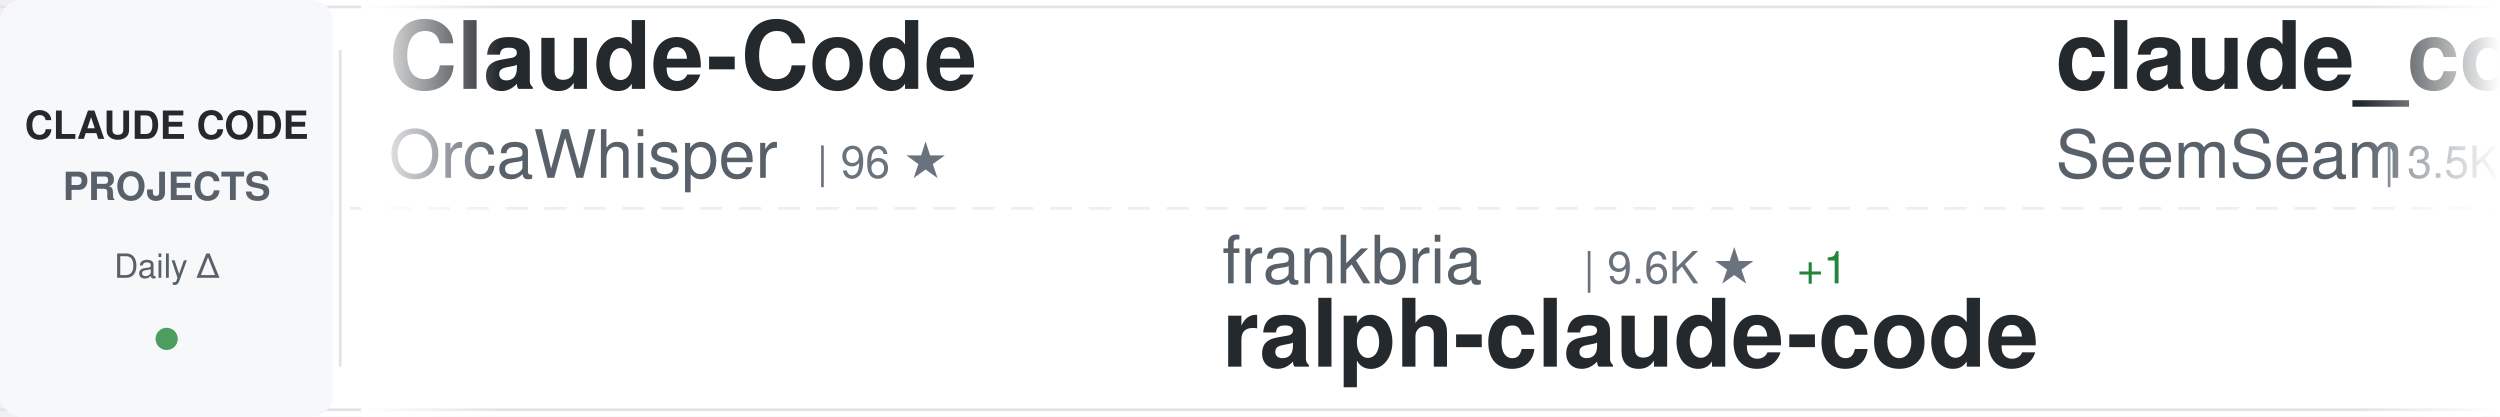
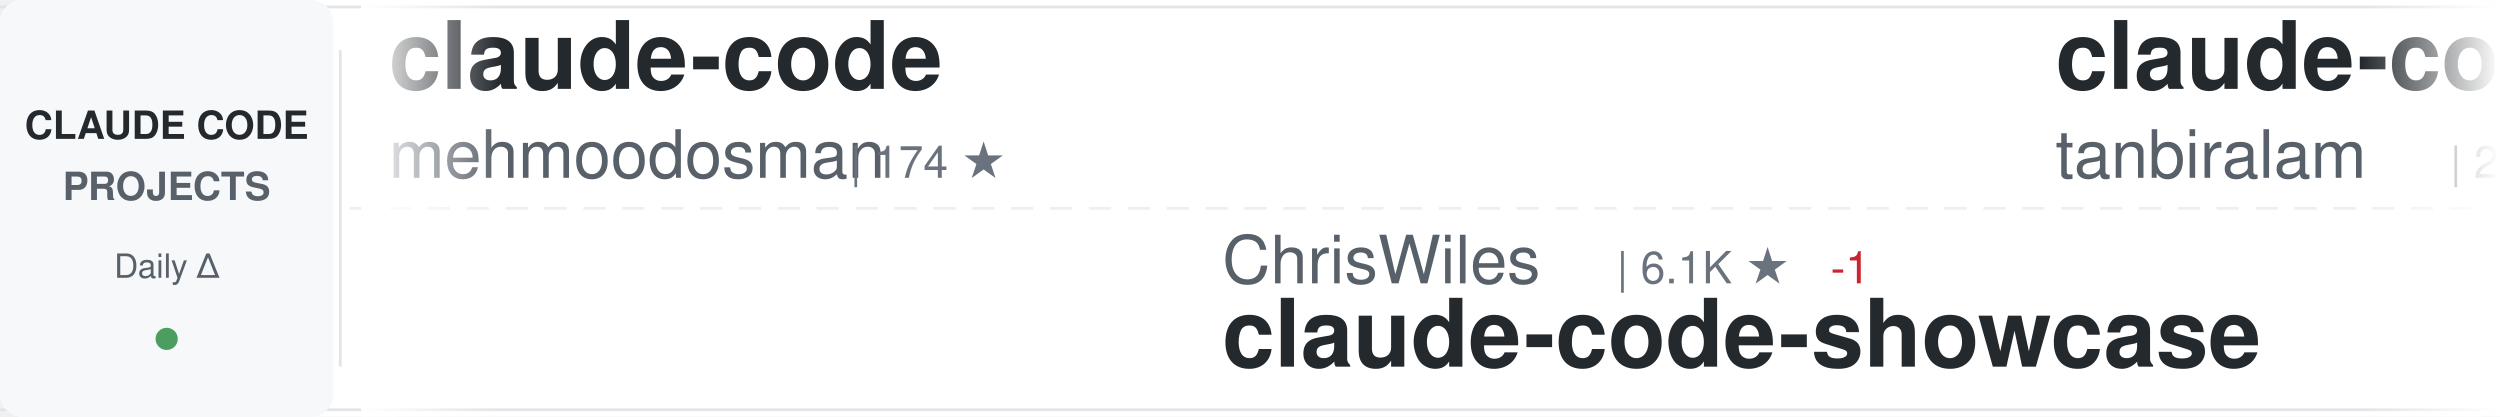
<svg xmlns="http://www.w3.org/2000/svg" width="900" height="150">
  <defs>
    <linearGradient id="awesomeLeftFade" x1="0%" y1="0%" x2="100%" y2="0%">
      <stop offset="0%" style="stop-color:#ffffff;stop-opacity:1" />
      <stop offset="100%" style="stop-color:#ffffff;stop-opacity:0" />
    </linearGradient>
    <linearGradient id="awesomeRightFade" x1="0%" y1="0%" x2="100%" y2="0%">
      <stop offset="0%" style="stop-color:#ffffff;stop-opacity:0" />
      <stop offset="100%" style="stop-color:#ffffff;stop-opacity:1" />
    </linearGradient>
  </defs>
  <rect width="900" height="150" fill="#ffffff" rx="8" />
  <rect x="0" y="2" width="900" height="1" fill="#e1e4e8" />
  <rect x="0" y="147" width="900" height="1" fill="#e1e4e8" />
  <line x1="0" y1="75" x2="900" y2="75" stroke="#e1e4e8" stroke-width="1" stroke-dasharray="8 6" opacity="0.6" />
  <rect x="0" y="0" width="120" height="150" fill="#f6f8fa" rx="8" />
  <text x="60" y="50" font-family="-apple-system, BlinkMacSystemFont, 'Segoe UI', Helvetica, Arial, sans-serif" font-size="14" font-weight="600" fill="#24292e" text-anchor="middle">CLAUDE CODE</text>
  <text x="60" y="72" font-family="-apple-system, BlinkMacSystemFont, 'Segoe UI', Helvetica, Arial, sans-serif" font-size="14" font-weight="600" fill="#586069" text-anchor="middle">PROJECTS</text>
  <text x="60" y="100" font-family="-apple-system, BlinkMacSystemFont, 'Segoe UI', Helvetica, Arial, sans-serif" font-size="12" font-weight="500" fill="#586069" text-anchor="middle">Daily Δ</text>
  <circle cx="60" cy="122" r="4" fill="#22863a" opacity="0.8" />
  <rect x="122" y="18" width="1" height="114" fill="#e1e4e8" />
  <clipPath id="awesomeTickerClip">
    <rect x="130" y="0" width="770" height="150" />
  </clipPath>
  <g clip-path="url(#awesomeTickerClip)">
    <g id="awesomeTickerItems">
      <animateTransform attributeName="transform" attributeType="XML" type="translate" from="0 0" to="-3000 0" dur="54s" repeatCount="indefinite" />
      <g transform="translate(0, 0)">
-         <text x="140" y="32" font-family="-apple-system, BlinkMacSystemFont, 'Segoe UI', Helvetica, Arial, sans-serif" font-size="34" font-weight="600" fill="#24292e">Claude-Code</text>
-         <text x="140" y="64" font-family="-apple-system, BlinkMacSystemFont, 'Segoe UI', Helvetica, Arial, sans-serif" font-size="24" font-weight="400" fill="#586069">OrcaWhisper</text>
-         <text x="294" y="64" font-family="-apple-system, BlinkMacSystemFont, 'Segoe UI', Helvetica, Arial, sans-serif" font-size="16" font-weight="500" fill="#6a737d">| 96 ★</text>
+         <text x="140" y="32" font-family="-apple-system, BlinkMacSystemFont, 'Segoe UI', Helvetica, Arial, sans-serif" font-size="34" font-weight="600" fill="#24292e">claude-code</text>
+         <text x="140" y="64" font-family="-apple-system, BlinkMacSystemFont, 'Segoe UI', Helvetica, Arial, sans-serif" font-size="24" font-weight="400" fill="#586069">mehmoodosman</text>
+         <text x="306" y="64" font-family="-apple-system, BlinkMacSystemFont, 'Segoe UI', Helvetica, Arial, sans-serif" font-size="16" font-weight="500" fill="#6a737d">| 174 ★</text>
      </g>
      <g transform="translate(300, 0)">
-         <text x="140" y="102" font-family="-apple-system, BlinkMacSystemFont, 'Segoe UI', Helvetica, Arial, sans-serif" font-size="24" font-weight="400" fill="#586069">frankbria</text>
-         <text x="270" y="102" font-family="-apple-system, BlinkMacSystemFont, 'Segoe UI', Helvetica, Arial, sans-serif" font-size="16" font-weight="500" fill="#6a737d">| 9.6K ★</text>
-         <text x="347" y="102" font-family="-apple-system, BlinkMacSystemFont, 'Segoe UI', Helvetica, Arial, sans-serif" font-size="16" font-weight="500" fill="#22863a"> +1</text>
-         <text x="140" y="132" font-family="-apple-system, BlinkMacSystemFont, 'Segoe UI', Helvetica, Arial, sans-serif" font-size="34" font-weight="600" fill="#24292e">ralph-claude-code</text>
+         <text x="140" y="102" font-family="-apple-system, BlinkMacSystemFont, 'Segoe UI', Helvetica, Arial, sans-serif" font-size="24" font-weight="400" fill="#586069">ChrisWiles</text>
+         <text x="282" y="102" font-family="-apple-system, BlinkMacSystemFont, 'Segoe UI', Helvetica, Arial, sans-serif" font-size="16" font-weight="500" fill="#6a737d">| 6.1K ★</text>
+         <text x="359" y="102" font-family="-apple-system, BlinkMacSystemFont, 'Segoe UI', Helvetica, Arial, sans-serif" font-size="16" font-weight="500" fill="#cb2431"> -1</text>
+         <text x="140" y="132" font-family="-apple-system, BlinkMacSystemFont, 'Segoe UI', Helvetica, Arial, sans-serif" font-size="34" font-weight="600" fill="#24292e">claude-code-showcase</text>
      </g>
      <g transform="translate(600, 0)">
-         <text x="140" y="32" font-family="-apple-system, BlinkMacSystemFont, 'Segoe UI', Helvetica, Arial, sans-serif" font-size="34" font-weight="600" fill="#24292e">claude_codex_bridge</text>
-         <text x="140" y="64" font-family="-apple-system, BlinkMacSystemFont, 'Segoe UI', Helvetica, Arial, sans-serif" font-size="24" font-weight="400" fill="#586069">SeemSeam</text>
-         <text x="258" y="64" font-family="-apple-system, BlinkMacSystemFont, 'Segoe UI', Helvetica, Arial, sans-serif" font-size="16" font-weight="500" fill="#6a737d">| 3.5K ★</text>
-         <text x="335" y="64" font-family="-apple-system, BlinkMacSystemFont, 'Segoe UI', Helvetica, Arial, sans-serif" font-size="16" font-weight="500" fill="#22863a"> +3</text>
+         <text x="140" y="32" font-family="-apple-system, BlinkMacSystemFont, 'Segoe UI', Helvetica, Arial, sans-serif" font-size="34" font-weight="600" fill="#24292e">claude-code</text>
+         <text x="140" y="64" font-family="-apple-system, BlinkMacSystemFont, 'Segoe UI', Helvetica, Arial, sans-serif" font-size="24" font-weight="400" fill="#586069">tanbiralam</text>
+         <text x="282" y="64" font-family="-apple-system, BlinkMacSystemFont, 'Segoe UI', Helvetica, Arial, sans-serif" font-size="16" font-weight="500" fill="#6a737d">| 2.3K ★</text>
+         <text x="359" y="64" font-family="-apple-system, BlinkMacSystemFont, 'Segoe UI', Helvetica, Arial, sans-serif" font-size="16" font-weight="500" fill="#22863a"> +1</text>
      </g>
      <g transform="translate(900, 0)">
-         <text x="140" y="102" font-family="-apple-system, BlinkMacSystemFont, 'Segoe UI', Helvetica, Arial, sans-serif" font-size="24" font-weight="400" fill="#586069">digitalsamba</text>
-         <text x="306" y="102" font-family="-apple-system, BlinkMacSystemFont, 'Segoe UI', Helvetica, Arial, sans-serif" font-size="16" font-weight="500" fill="#6a737d">| 2.1K ★</text>
-         <text x="140" y="132" font-family="-apple-system, BlinkMacSystemFont, 'Segoe UI', Helvetica, Arial, sans-serif" font-size="34" font-weight="600" fill="#24292e">claude-code-video-toolki...</text>
+         <text x="140" y="102" font-family="-apple-system, BlinkMacSystemFont, 'Segoe UI', Helvetica, Arial, sans-serif" font-size="24" font-weight="400" fill="#586069">affaan-m</text>
+         <text x="258" y="102" font-family="-apple-system, BlinkMacSystemFont, 'Segoe UI', Helvetica, Arial, sans-serif" font-size="16" font-weight="500" fill="#6a737d">| 259.0K ★</text>
+         <text x="353" y="102" font-family="-apple-system, BlinkMacSystemFont, 'Segoe UI', Helvetica, Arial, sans-serif" font-size="16" font-weight="500" fill="#22863a"> +283</text>
+         <text x="140" y="132" font-family="-apple-system, BlinkMacSystemFont, 'Segoe UI', Helvetica, Arial, sans-serif" font-size="34" font-weight="600" fill="#24292e">ECC</text>
      </g>
      <g transform="translate(1200, 0)">
-         <text x="140" y="32" font-family="-apple-system, BlinkMacSystemFont, 'Segoe UI', Helvetica, Arial, sans-serif" font-size="34" font-weight="600" fill="#24292e">claude-coder</text>
-         <text x="140" y="64" font-family="-apple-system, BlinkMacSystemFont, 'Segoe UI', Helvetica, Arial, sans-serif" font-size="24" font-weight="400" fill="#586069">kodu-ai</text>
-         <text x="246" y="64" font-family="-apple-system, BlinkMacSystemFont, 'Segoe UI', Helvetica, Arial, sans-serif" font-size="16" font-weight="500" fill="#6a737d">| 5.2K ★</text>
+         <text x="140" y="32" font-family="-apple-system, BlinkMacSystemFont, 'Segoe UI', Helvetica, Arial, sans-serif" font-size="34" font-weight="600" fill="#24292e">claude-code-rev</text>
+         <text x="140" y="64" font-family="-apple-system, BlinkMacSystemFont, 'Segoe UI', Helvetica, Arial, sans-serif" font-size="24" font-weight="400" fill="#586069">oboard</text>
+         <text x="234" y="64" font-family="-apple-system, BlinkMacSystemFont, 'Segoe UI', Helvetica, Arial, sans-serif" font-size="16" font-weight="500" fill="#6a737d">| 3.3K ★</text>
      </g>
      <g transform="translate(1500, 0)">
-         <text x="140" y="102" font-family="-apple-system, BlinkMacSystemFont, 'Segoe UI', Helvetica, Arial, sans-serif" font-size="24" font-weight="400" fill="#586069">sugyan</text>
-         <text x="234" y="102" font-family="-apple-system, BlinkMacSystemFont, 'Segoe UI', Helvetica, Arial, sans-serif" font-size="16" font-weight="500" fill="#6a737d">| 1.1K ★</text>
-         <text x="140" y="132" font-family="-apple-system, BlinkMacSystemFont, 'Segoe UI', Helvetica, Arial, sans-serif" font-size="34" font-weight="600" fill="#24292e">claude-code-webui</text>
+         <text x="140" y="102" font-family="-apple-system, BlinkMacSystemFont, 'Segoe UI', Helvetica, Arial, sans-serif" font-size="24" font-weight="400" fill="#586069">overwirehq</text>
+         <text x="282" y="102" font-family="-apple-system, BlinkMacSystemFont, 'Segoe UI', Helvetica, Arial, sans-serif" font-size="16" font-weight="500" fill="#6a737d">| 2.8K ★</text>
+         <text x="140" y="132" font-family="-apple-system, BlinkMacSystemFont, 'Segoe UI', Helvetica, Arial, sans-serif" font-size="34" font-weight="600" fill="#24292e">claude-code-telegram</text>
      </g>
      <g transform="translate(1800, 0)">
-         <text x="140" y="32" font-family="-apple-system, BlinkMacSystemFont, 'Segoe UI', Helvetica, Arial, sans-serif" font-size="34" font-weight="600" fill="#24292e">how-claude-code-works</text>
-         <text x="140" y="64" font-family="-apple-system, BlinkMacSystemFont, 'Segoe UI', Helvetica, Arial, sans-serif" font-size="24" font-weight="400" fill="#586069">Windy3f3f3f3f</text>
-         <text x="318" y="64" font-family="-apple-system, BlinkMacSystemFont, 'Segoe UI', Helvetica, Arial, sans-serif" font-size="16" font-weight="500" fill="#6a737d">| 3.6K ★</text>
-         <text x="395" y="64" font-family="-apple-system, BlinkMacSystemFont, 'Segoe UI', Helvetica, Arial, sans-serif" font-size="16" font-weight="500" fill="#22863a"> +6</text>
+         <text x="140" y="32" font-family="-apple-system, BlinkMacSystemFont, 'Segoe UI', Helvetica, Arial, sans-serif" font-size="34" font-weight="600" fill="#24292e">free-claude-code</text>
+         <text x="140" y="64" font-family="-apple-system, BlinkMacSystemFont, 'Segoe UI', Helvetica, Arial, sans-serif" font-size="24" font-weight="400" fill="#586069">Alishahryar1</text>
+         <text x="306" y="64" font-family="-apple-system, BlinkMacSystemFont, 'Segoe UI', Helvetica, Arial, sans-serif" font-size="16" font-weight="500" fill="#6a737d">| 55.0K ★</text>
+         <text x="392" y="64" font-family="-apple-system, BlinkMacSystemFont, 'Segoe UI', Helvetica, Arial, sans-serif" font-size="16" font-weight="500" fill="#22863a"> +32</text>
      </g>
      <g transform="translate(2100, 0)">
-         <text x="140" y="102" font-family="-apple-system, BlinkMacSystemFont, 'Segoe UI', Helvetica, Arial, sans-serif" font-size="24" font-weight="400" fill="#586069">shanraisshan</text>
-         <text x="306" y="102" font-family="-apple-system, BlinkMacSystemFont, 'Segoe UI', Helvetica, Arial, sans-serif" font-size="16" font-weight="500" fill="#6a737d">| 65.9K ★</text>
-         <text x="392" y="102" font-family="-apple-system, BlinkMacSystemFont, 'Segoe UI', Helvetica, Arial, sans-serif" font-size="16" font-weight="500" fill="#22863a"> +8</text>
-         <text x="140" y="132" font-family="-apple-system, BlinkMacSystemFont, 'Segoe UI', Helvetica, Arial, sans-serif" font-size="34" font-weight="600" fill="#24292e">claude-code-best-practic...</text>
+         <text x="140" y="102" font-family="-apple-system, BlinkMacSystemFont, 'Segoe UI', Helvetica, Arial, sans-serif" font-size="24" font-weight="400" fill="#586069">lowcortisolprogrammer</text>
+         <text x="414" y="102" font-family="-apple-system, BlinkMacSystemFont, 'Segoe UI', Helvetica, Arial, sans-serif" font-size="16" font-weight="500" fill="#6a737d">| 171 ★</text>
+         <text x="140" y="132" font-family="-apple-system, BlinkMacSystemFont, 'Segoe UI', Helvetica, Arial, sans-serif" font-size="34" font-weight="600" fill="#24292e">claude-code</text>
      </g>
      <g transform="translate(2400, 0)">
-         <text x="140" y="32" font-family="-apple-system, BlinkMacSystemFont, 'Segoe UI', Helvetica, Arial, sans-serif" font-size="34" font-weight="600" fill="#24292e">claude-code-router</text>
-         <text x="140" y="64" font-family="-apple-system, BlinkMacSystemFont, 'Segoe UI', Helvetica, Arial, sans-serif" font-size="24" font-weight="400" fill="#586069">musistudio</text>
-         <text x="282" y="64" font-family="-apple-system, BlinkMacSystemFont, 'Segoe UI', Helvetica, Arial, sans-serif" font-size="16" font-weight="500" fill="#6a737d">| 37.2K ★</text>
-         <text x="368" y="64" font-family="-apple-system, BlinkMacSystemFont, 'Segoe UI', Helvetica, Arial, sans-serif" font-size="16" font-weight="500" fill="#22863a"> +5</text>
+         <text x="140" y="32" font-family="-apple-system, BlinkMacSystemFont, 'Segoe UI', Helvetica, Arial, sans-serif" font-size="34" font-weight="600" fill="#24292e">claude-code-harness</text>
+         <text x="140" y="64" font-family="-apple-system, BlinkMacSystemFont, 'Segoe UI', Helvetica, Arial, sans-serif" font-size="24" font-weight="400" fill="#586069">Chachamaru127</text>
+         <text x="318" y="64" font-family="-apple-system, BlinkMacSystemFont, 'Segoe UI', Helvetica, Arial, sans-serif" font-size="16" font-weight="500" fill="#6a737d">| 3.1K ★</text>
+         <text x="395" y="64" font-family="-apple-system, BlinkMacSystemFont, 'Segoe UI', Helvetica, Arial, sans-serif" font-size="16" font-weight="500" fill="#cb2431"> -1</text>
      </g>
      <g transform="translate(2700, 0)">
-         <text x="140" y="102" font-family="-apple-system, BlinkMacSystemFont, 'Segoe UI', Helvetica, Arial, sans-serif" font-size="24" font-weight="400" fill="#586069">claude-code-best</text>
-         <text x="354" y="102" font-family="-apple-system, BlinkMacSystemFont, 'Segoe UI', Helvetica, Arial, sans-serif" font-size="16" font-weight="500" fill="#6a737d">| 22.5K ★</text>
-         <text x="440" y="102" font-family="-apple-system, BlinkMacSystemFont, 'Segoe UI', Helvetica, Arial, sans-serif" font-size="16" font-weight="500" fill="#22863a"> +14</text>
-         <text x="140" y="132" font-family="-apple-system, BlinkMacSystemFont, 'Segoe UI', Helvetica, Arial, sans-serif" font-size="34" font-weight="600" fill="#24292e">claude-code</text>
+         <text x="140" y="102" font-family="-apple-system, BlinkMacSystemFont, 'Segoe UI', Helvetica, Arial, sans-serif" font-size="24" font-weight="400" fill="#586069">davila7</text>
+         <text x="246" y="102" font-family="-apple-system, BlinkMacSystemFont, 'Segoe UI', Helvetica, Arial, sans-serif" font-size="16" font-weight="500" fill="#6a737d">| 30.7K ★</text>
+         <text x="332" y="102" font-family="-apple-system, BlinkMacSystemFont, 'Segoe UI', Helvetica, Arial, sans-serif" font-size="16" font-weight="500" fill="#22863a"> +2</text>
+         <text x="140" y="132" font-family="-apple-system, BlinkMacSystemFont, 'Segoe UI', Helvetica, Arial, sans-serif" font-size="34" font-weight="600" fill="#24292e">claude-code-templates</text>
      </g>
      <g transform="translate(3000, 0)">
-         <text x="140" y="32" font-family="-apple-system, BlinkMacSystemFont, 'Segoe UI', Helvetica, Arial, sans-serif" font-size="34" font-weight="600" fill="#24292e">Claude-Code</text>
-         <text x="140" y="64" font-family="-apple-system, BlinkMacSystemFont, 'Segoe UI', Helvetica, Arial, sans-serif" font-size="24" font-weight="400" fill="#586069">OrcaWhisper</text>
-         <text x="294" y="64" font-family="-apple-system, BlinkMacSystemFont, 'Segoe UI', Helvetica, Arial, sans-serif" font-size="16" font-weight="500" fill="#6a737d">| 96 ★</text>
+         <text x="140" y="32" font-family="-apple-system, BlinkMacSystemFont, 'Segoe UI', Helvetica, Arial, sans-serif" font-size="34" font-weight="600" fill="#24292e">claude-code</text>
+         <text x="140" y="64" font-family="-apple-system, BlinkMacSystemFont, 'Segoe UI', Helvetica, Arial, sans-serif" font-size="24" font-weight="400" fill="#586069">mehmoodosman</text>
+         <text x="306" y="64" font-family="-apple-system, BlinkMacSystemFont, 'Segoe UI', Helvetica, Arial, sans-serif" font-size="16" font-weight="500" fill="#6a737d">| 174 ★</text>
      </g>
      <g transform="translate(3300, 0)">
-         <text x="140" y="102" font-family="-apple-system, BlinkMacSystemFont, 'Segoe UI', Helvetica, Arial, sans-serif" font-size="24" font-weight="400" fill="#586069">frankbria</text>
-         <text x="270" y="102" font-family="-apple-system, BlinkMacSystemFont, 'Segoe UI', Helvetica, Arial, sans-serif" font-size="16" font-weight="500" fill="#6a737d">| 9.6K ★</text>
-         <text x="347" y="102" font-family="-apple-system, BlinkMacSystemFont, 'Segoe UI', Helvetica, Arial, sans-serif" font-size="16" font-weight="500" fill="#22863a"> +1</text>
-         <text x="140" y="132" font-family="-apple-system, BlinkMacSystemFont, 'Segoe UI', Helvetica, Arial, sans-serif" font-size="34" font-weight="600" fill="#24292e">ralph-claude-code</text>
+         <text x="140" y="102" font-family="-apple-system, BlinkMacSystemFont, 'Segoe UI', Helvetica, Arial, sans-serif" font-size="24" font-weight="400" fill="#586069">ChrisWiles</text>
+         <text x="282" y="102" font-family="-apple-system, BlinkMacSystemFont, 'Segoe UI', Helvetica, Arial, sans-serif" font-size="16" font-weight="500" fill="#6a737d">| 6.1K ★</text>
+         <text x="359" y="102" font-family="-apple-system, BlinkMacSystemFont, 'Segoe UI', Helvetica, Arial, sans-serif" font-size="16" font-weight="500" fill="#cb2431"> -1</text>
+         <text x="140" y="132" font-family="-apple-system, BlinkMacSystemFont, 'Segoe UI', Helvetica, Arial, sans-serif" font-size="34" font-weight="600" fill="#24292e">claude-code-showcase</text>
      </g>
      <g transform="translate(3600, 0)">
-         <text x="140" y="32" font-family="-apple-system, BlinkMacSystemFont, 'Segoe UI', Helvetica, Arial, sans-serif" font-size="34" font-weight="600" fill="#24292e">claude_codex_bridge</text>
-         <text x="140" y="64" font-family="-apple-system, BlinkMacSystemFont, 'Segoe UI', Helvetica, Arial, sans-serif" font-size="24" font-weight="400" fill="#586069">SeemSeam</text>
-         <text x="258" y="64" font-family="-apple-system, BlinkMacSystemFont, 'Segoe UI', Helvetica, Arial, sans-serif" font-size="16" font-weight="500" fill="#6a737d">| 3.5K ★</text>
-         <text x="335" y="64" font-family="-apple-system, BlinkMacSystemFont, 'Segoe UI', Helvetica, Arial, sans-serif" font-size="16" font-weight="500" fill="#22863a"> +3</text>
+         <text x="140" y="32" font-family="-apple-system, BlinkMacSystemFont, 'Segoe UI', Helvetica, Arial, sans-serif" font-size="34" font-weight="600" fill="#24292e">claude-code</text>
+         <text x="140" y="64" font-family="-apple-system, BlinkMacSystemFont, 'Segoe UI', Helvetica, Arial, sans-serif" font-size="24" font-weight="400" fill="#586069">tanbiralam</text>
+         <text x="282" y="64" font-family="-apple-system, BlinkMacSystemFont, 'Segoe UI', Helvetica, Arial, sans-serif" font-size="16" font-weight="500" fill="#6a737d">| 2.3K ★</text>
+         <text x="359" y="64" font-family="-apple-system, BlinkMacSystemFont, 'Segoe UI', Helvetica, Arial, sans-serif" font-size="16" font-weight="500" fill="#22863a"> +1</text>
      </g>
      <g transform="translate(3900, 0)">
-         <text x="140" y="102" font-family="-apple-system, BlinkMacSystemFont, 'Segoe UI', Helvetica, Arial, sans-serif" font-size="24" font-weight="400" fill="#586069">digitalsamba</text>
-         <text x="306" y="102" font-family="-apple-system, BlinkMacSystemFont, 'Segoe UI', Helvetica, Arial, sans-serif" font-size="16" font-weight="500" fill="#6a737d">| 2.1K ★</text>
-         <text x="140" y="132" font-family="-apple-system, BlinkMacSystemFont, 'Segoe UI', Helvetica, Arial, sans-serif" font-size="34" font-weight="600" fill="#24292e">claude-code-video-toolki...</text>
+         <text x="140" y="102" font-family="-apple-system, BlinkMacSystemFont, 'Segoe UI', Helvetica, Arial, sans-serif" font-size="24" font-weight="400" fill="#586069">affaan-m</text>
+         <text x="258" y="102" font-family="-apple-system, BlinkMacSystemFont, 'Segoe UI', Helvetica, Arial, sans-serif" font-size="16" font-weight="500" fill="#6a737d">| 259.0K ★</text>
+         <text x="353" y="102" font-family="-apple-system, BlinkMacSystemFont, 'Segoe UI', Helvetica, Arial, sans-serif" font-size="16" font-weight="500" fill="#22863a"> +283</text>
+         <text x="140" y="132" font-family="-apple-system, BlinkMacSystemFont, 'Segoe UI', Helvetica, Arial, sans-serif" font-size="34" font-weight="600" fill="#24292e">ECC</text>
      </g>
    </g>
  </g>
  <rect x="130" y="0" width="50" height="150" fill="url(#awesomeLeftFade)" />
  <rect x="850" y="0" width="50" height="150" fill="url(#awesomeRightFade)" />
</svg>
